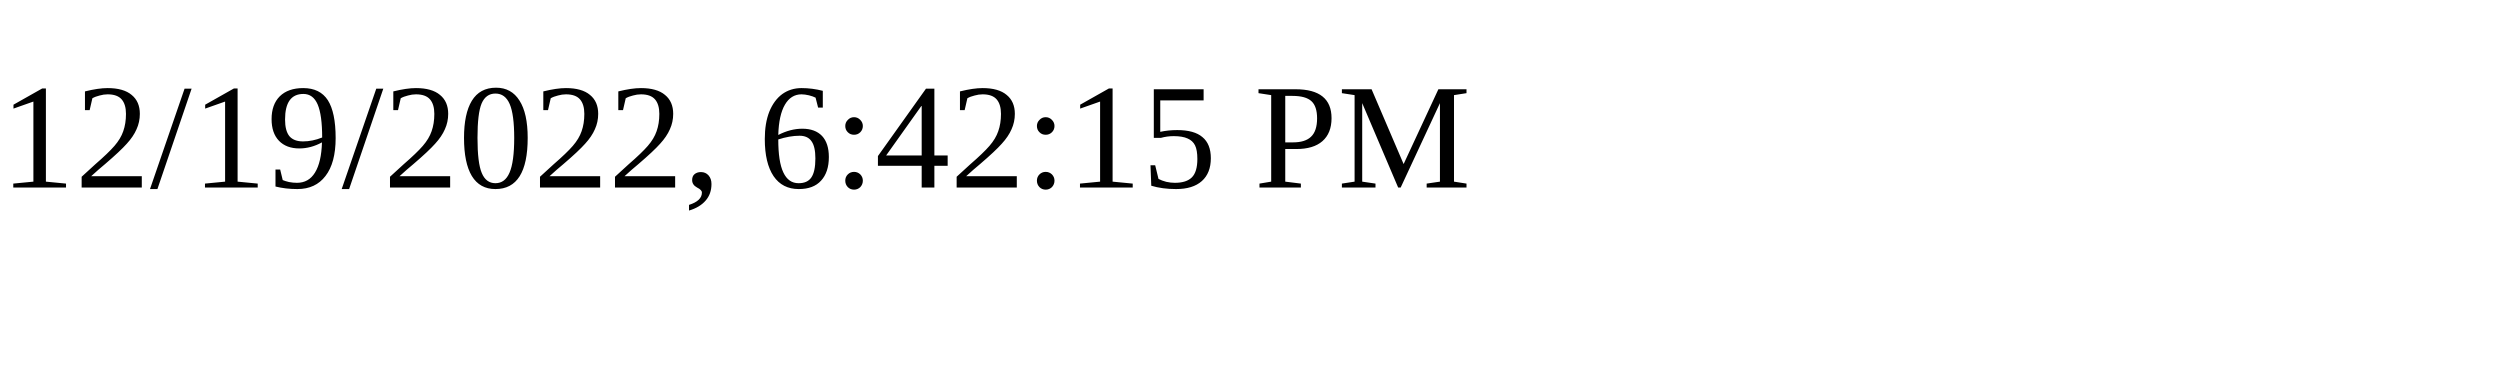
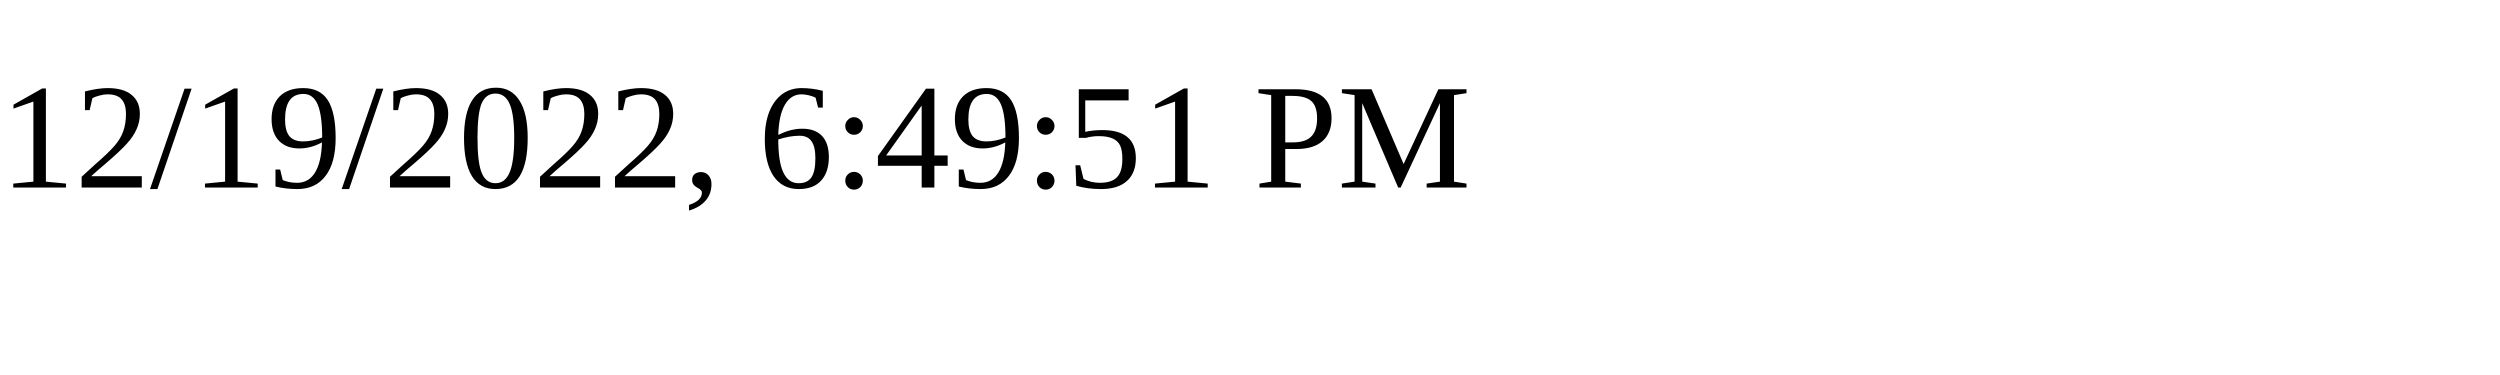
<svg xmlns="http://www.w3.org/2000/svg" height="30" width="200">
-   <text x="0" y="15">12/19/2022, 6:42:15 PM</text>
+   <text x="0" y="15">12/19/2022, 6:49:51 PM</text>
</svg>
